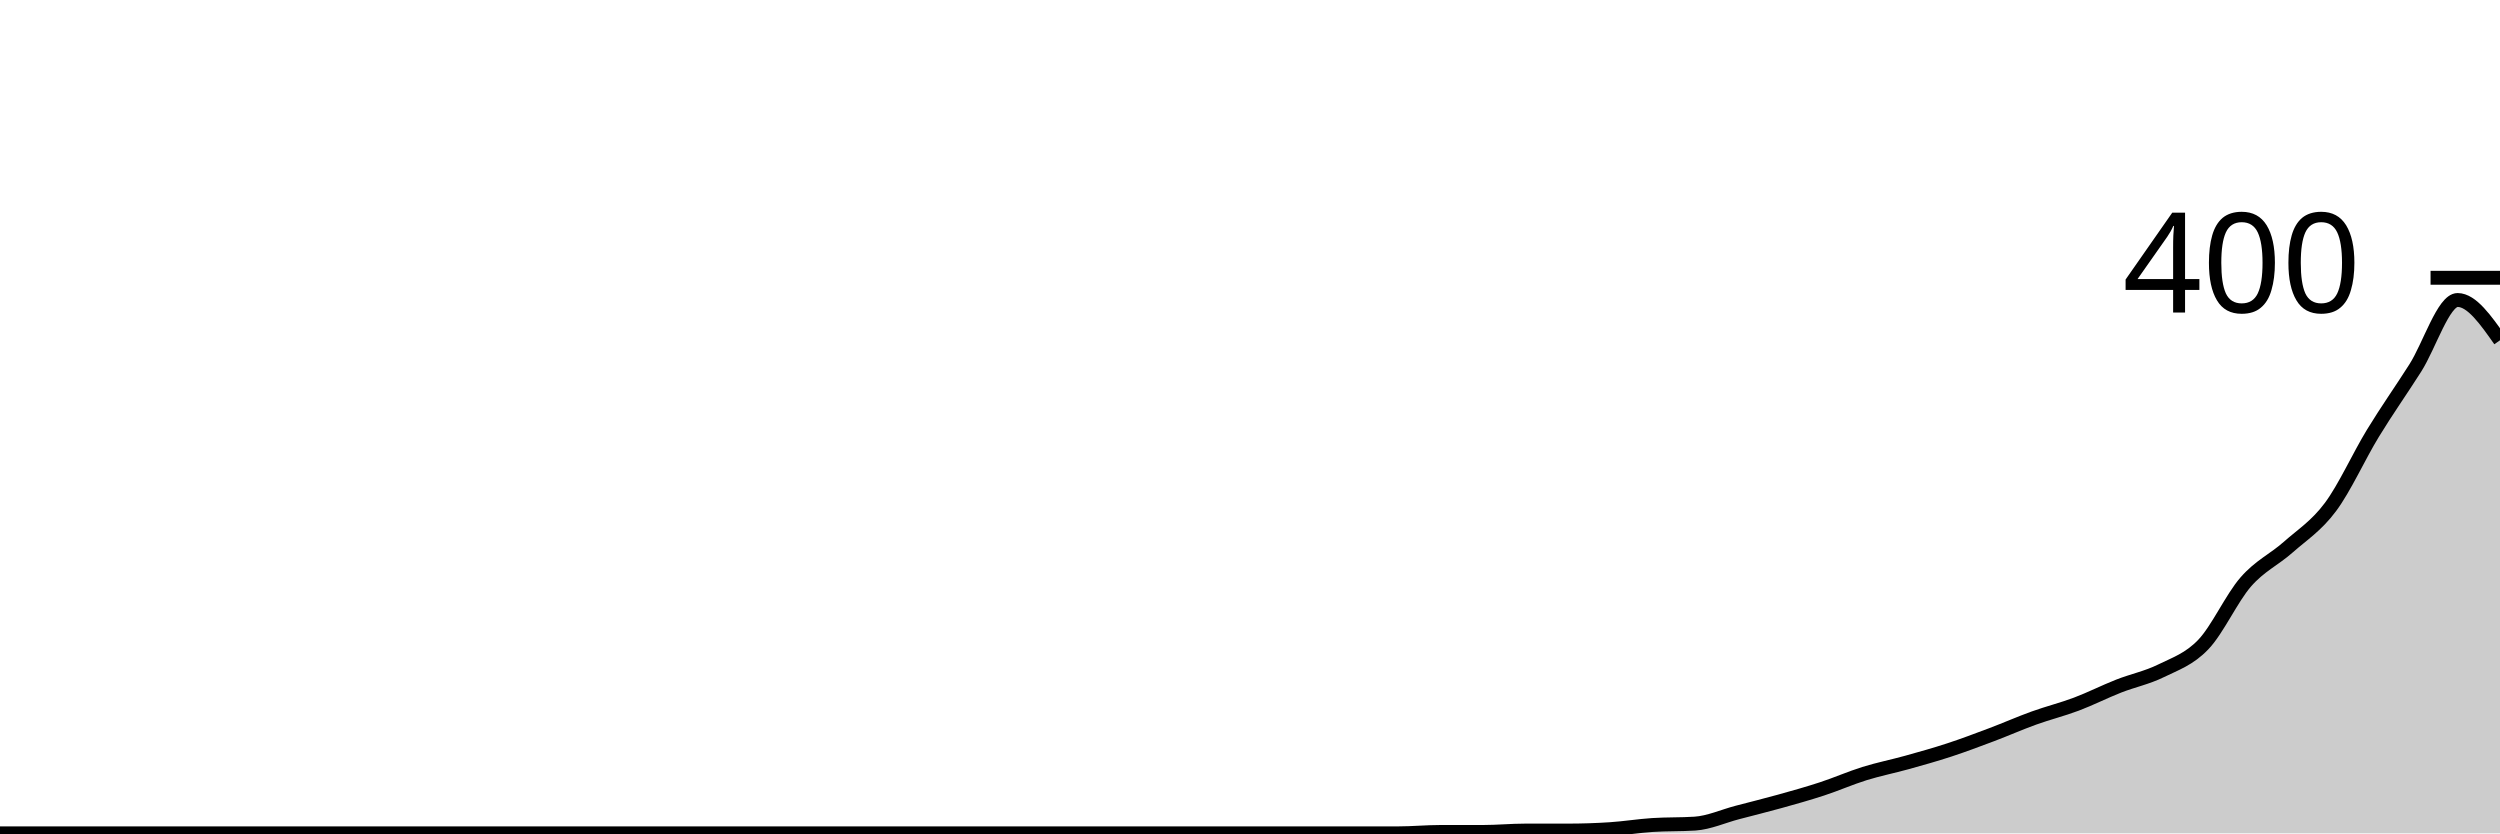
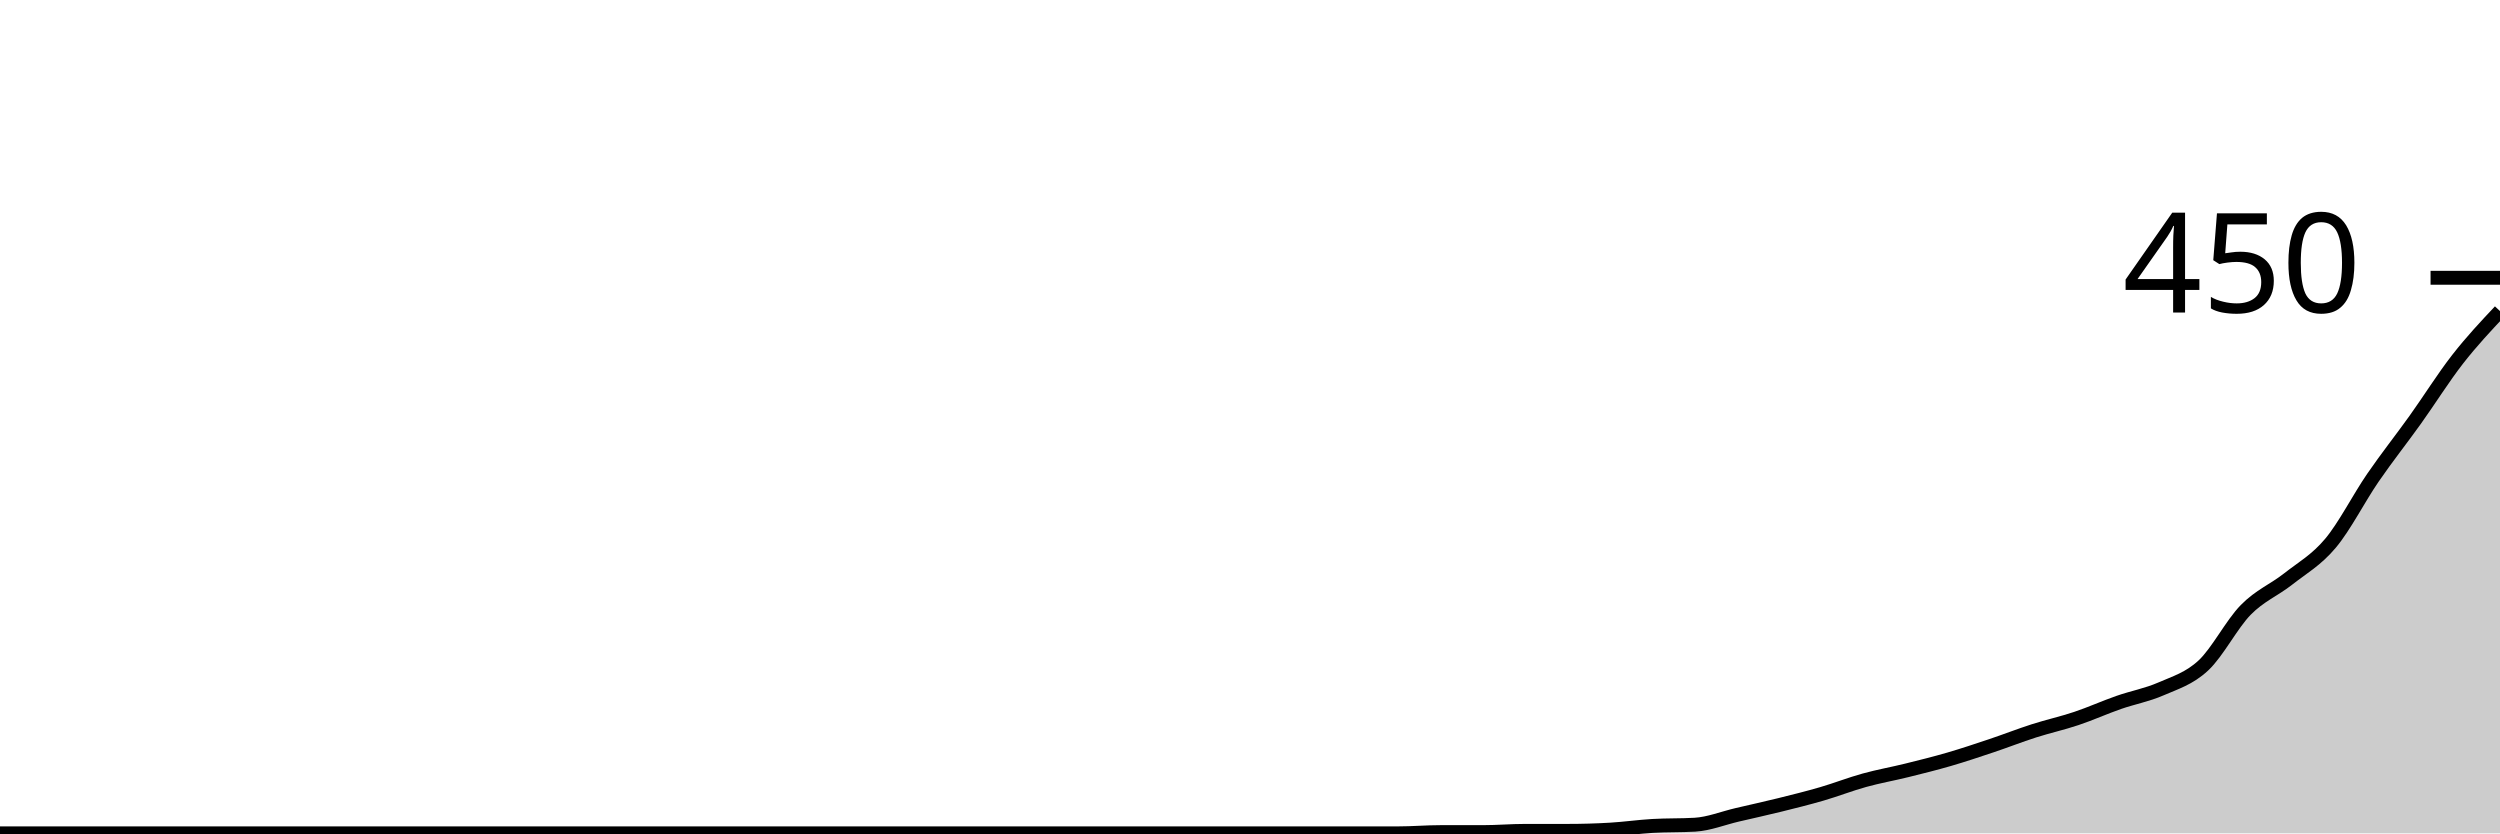
<svg xmlns="http://www.w3.org/2000/svg" viewBox="0 0 180 60">
  <g transform="translate(0,20)">
-     <path class="area" fill="rgba(0, 0, 0, 0.2)" d="M0,40C1.017,40,2.034,40,3.051,40C4.068,40,5.085,40,6.102,40C7.119,40,8.136,40,9.153,40C10.169,40,11.186,40,12.203,40C13.22,40,14.237,40,15.254,40C16.271,40,17.288,40,18.305,40C19.322,40,20.339,40,21.356,40C22.373,40,23.39,40,24.407,40C25.424,40,26.441,40,27.458,40C28.475,40,29.492,40,30.508,40C31.525,40,32.542,40,33.559,40C34.576,40,35.593,40,36.61,40C37.627,40,38.644,40,39.661,40C40.678,40,41.695,40,42.712,40C43.729,40,44.746,40,45.763,40C46.78,40,47.797,40,48.814,40C49.831,40,50.847,40,51.864,40C52.881,40,53.898,40,54.915,40C55.932,40,56.949,40,57.966,40C58.983,40,60,40,61.017,40C62.034,40,63.051,40,64.068,40C65.085,40,66.102,40,67.119,40C68.136,40,69.153,40,70.169,40C71.186,40,72.203,40,73.22,40C74.237,40,75.254,40,76.271,40C77.288,40,78.305,40,79.322,40C80.339,40,81.356,40,82.373,40C83.39,40,84.407,40,85.424,40C86.441,40,87.458,40,88.475,40C89.492,40,90.508,40,91.525,40C92.542,40,93.559,40,94.576,40C95.593,40,96.61,40,97.627,40C98.644,40,99.661,40,100.678,40C101.695,40,102.712,39.9,103.729,39.9C104.746,39.9,105.763,39.9,106.78,39.9C107.797,39.9,108.814,39.8,109.831,39.8C110.847,39.8,111.864,39.8,112.881,39.8C113.898,39.8,114.915,39.767,115.932,39.7C116.949,39.633,117.966,39.467,118.983,39.4C120,39.333,121.017,39.367,122.034,39.3C123.051,39.233,124.068,38.767,125.085,38.5C126.102,38.233,127.119,37.983,128.136,37.7C129.153,37.417,130.169,37.133,131.186,36.8C132.203,36.467,133.22,36.017,134.237,35.7C135.254,35.383,136.271,35.183,137.288,34.9C138.305,34.617,139.322,34.333,140.339,34C141.356,33.667,142.373,33.283,143.39,32.9C144.407,32.517,145.424,32.067,146.441,31.7C147.458,31.333,148.475,31.083,149.492,30.7C150.508,30.317,151.525,29.8,152.542,29.4C153.559,29,154.576,28.8,155.593,28.3C156.61,27.8,157.627,27.467,158.644,26.4C159.661,25.333,160.678,23.067,161.695,21.9C162.712,20.733,163.729,20.3,164.746,19.4C165.763,18.5,166.78,17.867,167.797,16.5C168.814,15.133,169.831,12.867,170.847,11.2C171.864,9.533,172.881,8.1,173.898,6.5C174.915,4.9,175.932,1.6,176.949,1.6C177.966,1.6,178.983,3.05,180,4.5L180,40C178.983,40,177.966,40,176.949,40C175.932,40,174.915,40,173.898,40C172.881,40,171.864,40,170.847,40C169.831,40,168.814,40,167.797,40C166.78,40,165.763,40,164.746,40C163.729,40,162.712,40,161.695,40C160.678,40,159.661,40,158.644,40C157.627,40,156.61,40,155.593,40C154.576,40,153.559,40,152.542,40C151.525,40,150.508,40,149.492,40C148.475,40,147.458,40,146.441,40C145.424,40,144.407,40,143.39,40C142.373,40,141.356,40,140.339,40C139.322,40,138.305,40,137.288,40C136.271,40,135.254,40,134.237,40C133.22,40,132.203,40,131.186,40C130.169,40,129.153,40,128.136,40C127.119,40,126.102,40,125.085,40C124.068,40,123.051,40,122.034,40C121.017,40,120,40,118.983,40C117.966,40,116.949,40,115.932,40C114.915,40,113.898,40,112.881,40C111.864,40,110.847,40,109.831,40C108.814,40,107.797,40,106.78,40C105.763,40,104.746,40,103.729,40C102.712,40,101.695,40,100.678,40C99.661,40,98.644,40,97.627,40C96.61,40,95.593,40,94.576,40C93.559,40,92.542,40,91.525,40C90.508,40,89.492,40,88.475,40C87.458,40,86.441,40,85.424,40C84.407,40,83.39,40,82.373,40C81.356,40,80.339,40,79.322,40C78.305,40,77.288,40,76.271,40C75.254,40,74.237,40,73.22,40C72.203,40,71.186,40,70.169,40C69.153,40,68.136,40,67.119,40C66.102,40,65.085,40,64.068,40C63.051,40,62.034,40,61.017,40C60,40,58.983,40,57.966,40C56.949,40,55.932,40,54.915,40C53.898,40,52.881,40,51.864,40C50.847,40,49.831,40,48.814,40C47.797,40,46.78,40,45.763,40C44.746,40,43.729,40,42.712,40C41.695,40,40.678,40,39.661,40C38.644,40,37.627,40,36.61,40C35.593,40,34.576,40,33.559,40C32.542,40,31.525,40,30.508,40C29.492,40,28.475,40,27.458,40C26.441,40,25.424,40,24.407,40C23.39,40,22.373,40,21.356,40C20.339,40,19.322,40,18.305,40C17.288,40,16.271,40,15.254,40C14.237,40,13.22,40,12.203,40C11.186,40,10.169,40,9.153,40C8.136,40,7.119,40,6.102,40C5.085,40,4.068,40,3.051,40C2.034,40,1.017,40,0,40Z" />
-     <path class="line" stroke="black" fill="none" d="M0,40C1.017,40,2.034,40,3.051,40C4.068,40,5.085,40,6.102,40C7.119,40,8.136,40,9.153,40C10.169,40,11.186,40,12.203,40C13.22,40,14.237,40,15.254,40C16.271,40,17.288,40,18.305,40C19.322,40,20.339,40,21.356,40C22.373,40,23.39,40,24.407,40C25.424,40,26.441,40,27.458,40C28.475,40,29.492,40,30.508,40C31.525,40,32.542,40,33.559,40C34.576,40,35.593,40,36.61,40C37.627,40,38.644,40,39.661,40C40.678,40,41.695,40,42.712,40C43.729,40,44.746,40,45.763,40C46.78,40,47.797,40,48.814,40C49.831,40,50.847,40,51.864,40C52.881,40,53.898,40,54.915,40C55.932,40,56.949,40,57.966,40C58.983,40,60,40,61.017,40C62.034,40,63.051,40,64.068,40C65.085,40,66.102,40,67.119,40C68.136,40,69.153,40,70.169,40C71.186,40,72.203,40,73.22,40C74.237,40,75.254,40,76.271,40C77.288,40,78.305,40,79.322,40C80.339,40,81.356,40,82.373,40C83.39,40,84.407,40,85.424,40C86.441,40,87.458,40,88.475,40C89.492,40,90.508,40,91.525,40C92.542,40,93.559,40,94.576,40C95.593,40,96.61,40,97.627,40C98.644,40,99.661,40,100.678,40C101.695,40,102.712,39.9,103.729,39.9C104.746,39.9,105.763,39.9,106.78,39.9C107.797,39.9,108.814,39.8,109.831,39.8C110.847,39.8,111.864,39.8,112.881,39.8C113.898,39.8,114.915,39.767,115.932,39.7C116.949,39.633,117.966,39.467,118.983,39.4C120,39.333,121.017,39.367,122.034,39.3C123.051,39.233,124.068,38.767,125.085,38.5C126.102,38.233,127.119,37.983,128.136,37.7C129.153,37.417,130.169,37.133,131.186,36.8C132.203,36.467,133.22,36.017,134.237,35.7C135.254,35.383,136.271,35.183,137.288,34.9C138.305,34.617,139.322,34.333,140.339,34C141.356,33.667,142.373,33.283,143.39,32.9C144.407,32.517,145.424,32.067,146.441,31.7C147.458,31.333,148.475,31.083,149.492,30.7C150.508,30.317,151.525,29.8,152.542,29.4C153.559,29,154.576,28.8,155.593,28.3C156.61,27.8,157.627,27.467,158.644,26.4C159.661,25.333,160.678,23.067,161.695,21.9C162.712,20.733,163.729,20.3,164.746,19.4C165.763,18.5,166.78,17.867,167.797,16.5C168.814,15.133,169.831,12.867,170.847,11.2C171.864,9.533,172.881,8.1,173.898,6.5C174.915,4.9,175.932,1.6,176.949,1.6C177.966,1.6,178.983,3.05,180,4.5" />
+     <path class="area" fill="rgba(0, 0, 0, 0.2)" d="M0,40C1.017,40,2.034,40,3.051,40C4.068,40,5.085,40,6.102,40C7.119,40,8.136,40,9.153,40C10.169,40,11.186,40,12.203,40C13.22,40,14.237,40,15.254,40C16.271,40,17.288,40,18.305,40C19.322,40,20.339,40,21.356,40C22.373,40,23.39,40,24.407,40C25.424,40,26.441,40,27.458,40C28.475,40,29.492,40,30.508,40C31.525,40,32.542,40,33.559,40C34.576,40,35.593,40,36.61,40C37.627,40,38.644,40,39.661,40C40.678,40,41.695,40,42.712,40C43.729,40,44.746,40,45.763,40C46.78,40,47.797,40,48.814,40C49.831,40,50.847,40,51.864,40C52.881,40,53.898,40,54.915,40C55.932,40,56.949,40,57.966,40C58.983,40,60,40,61.017,40C62.034,40,63.051,40,64.068,40C65.085,40,66.102,40,67.119,40C68.136,40,69.153,40,70.169,40C71.186,40,72.203,40,73.22,40C74.237,40,75.254,40,76.271,40C77.288,40,78.305,40,79.322,40C80.339,40,81.356,40,82.373,40C83.39,40,84.407,40,85.424,40C86.441,40,87.458,40,88.475,40C89.492,40,90.508,40,91.525,40C92.542,40,93.559,40,94.576,40C95.593,40,96.61,40,97.627,40C98.644,40,99.661,40,100.678,40C101.695,40,102.712,39.911,103.729,39.911C104.746,39.911,105.763,39.911,106.78,39.911C107.797,39.911,108.814,39.822,109.831,39.822C110.847,39.822,111.864,39.822,112.881,39.822C113.898,39.822,114.915,39.793,115.932,39.733C116.949,39.674,117.966,39.526,118.983,39.467C120,39.407,121.017,39.437,122.034,39.378C123.051,39.319,124.068,38.904,125.085,38.667C126.102,38.43,127.119,38.207,128.136,37.956C129.153,37.704,130.169,37.452,131.186,37.156C132.203,36.859,133.22,36.459,134.237,36.178C135.254,35.896,136.271,35.719,137.288,35.467C138.305,35.215,139.322,34.963,140.339,34.667C141.356,34.37,142.373,34.03,143.39,33.689C144.407,33.348,145.424,32.948,146.441,32.622C147.458,32.296,148.475,32.074,149.492,31.733C150.508,31.393,151.525,30.933,152.542,30.578C153.559,30.222,154.576,30.044,155.593,29.6C156.61,29.156,157.627,28.859,158.644,27.911C159.661,26.963,160.678,24.948,161.695,23.911C162.712,22.874,163.729,22.489,164.746,21.689C165.763,20.889,166.78,20.326,167.797,19.111C168.814,17.896,169.831,15.881,170.847,14.4C171.864,12.919,172.881,11.644,173.898,10.222C174.915,8.8,175.932,7.17,176.949,5.867C177.966,4.563,178.983,3.481,180,2.4L180,40C178.983,40,177.966,40,176.949,40C175.932,40,174.915,40,173.898,40C172.881,40,171.864,40,170.847,40C169.831,40,168.814,40,167.797,40C166.78,40,165.763,40,164.746,40C163.729,40,162.712,40,161.695,40C160.678,40,159.661,40,158.644,40C157.627,40,156.61,40,155.593,40C154.576,40,153.559,40,152.542,40C151.525,40,150.508,40,149.492,40C148.475,40,147.458,40,146.441,40C145.424,40,144.407,40,143.39,40C142.373,40,141.356,40,140.339,40C139.322,40,138.305,40,137.288,40C136.271,40,135.254,40,134.237,40C133.22,40,132.203,40,131.186,40C130.169,40,129.153,40,128.136,40C127.119,40,126.102,40,125.085,40C124.068,40,123.051,40,122.034,40C121.017,40,120,40,118.983,40C117.966,40,116.949,40,115.932,40C114.915,40,113.898,40,112.881,40C111.864,40,110.847,40,109.831,40C108.814,40,107.797,40,106.78,40C105.763,40,104.746,40,103.729,40C102.712,40,101.695,40,100.678,40C99.661,40,98.644,40,97.627,40C96.61,40,95.593,40,94.576,40C93.559,40,92.542,40,91.525,40C90.508,40,89.492,40,88.475,40C87.458,40,86.441,40,85.424,40C84.407,40,83.39,40,82.373,40C81.356,40,80.339,40,79.322,40C78.305,40,77.288,40,76.271,40C75.254,40,74.237,40,73.22,40C72.203,40,71.186,40,70.169,40C69.153,40,68.136,40,67.119,40C66.102,40,65.085,40,64.068,40C63.051,40,62.034,40,61.017,40C60,40,58.983,40,57.966,40C56.949,40,55.932,40,54.915,40C53.898,40,52.881,40,51.864,40C50.847,40,49.831,40,48.814,40C47.797,40,46.78,40,45.763,40C44.746,40,43.729,40,42.712,40C41.695,40,40.678,40,39.661,40C38.644,40,37.627,40,36.61,40C35.593,40,34.576,40,33.559,40C32.542,40,31.525,40,30.508,40C29.492,40,28.475,40,27.458,40C26.441,40,25.424,40,24.407,40C23.39,40,22.373,40,21.356,40C20.339,40,19.322,40,18.305,40C17.288,40,16.271,40,15.254,40C14.237,40,13.22,40,12.203,40C11.186,40,10.169,40,9.153,40C8.136,40,7.119,40,6.102,40C5.085,40,4.068,40,3.051,40C2.034,40,1.017,40,0,40Z" />
+     <path class="line" stroke="black" fill="none" d="M0,40C1.017,40,2.034,40,3.051,40C4.068,40,5.085,40,6.102,40C7.119,40,8.136,40,9.153,40C10.169,40,11.186,40,12.203,40C13.22,40,14.237,40,15.254,40C16.271,40,17.288,40,18.305,40C19.322,40,20.339,40,21.356,40C22.373,40,23.39,40,24.407,40C25.424,40,26.441,40,27.458,40C28.475,40,29.492,40,30.508,40C31.525,40,32.542,40,33.559,40C34.576,40,35.593,40,36.61,40C37.627,40,38.644,40,39.661,40C40.678,40,41.695,40,42.712,40C43.729,40,44.746,40,45.763,40C46.78,40,47.797,40,48.814,40C49.831,40,50.847,40,51.864,40C52.881,40,53.898,40,54.915,40C55.932,40,56.949,40,57.966,40C58.983,40,60,40,61.017,40C62.034,40,63.051,40,64.068,40C65.085,40,66.102,40,67.119,40C68.136,40,69.153,40,70.169,40C71.186,40,72.203,40,73.22,40C74.237,40,75.254,40,76.271,40C77.288,40,78.305,40,79.322,40C80.339,40,81.356,40,82.373,40C83.39,40,84.407,40,85.424,40C86.441,40,87.458,40,88.475,40C89.492,40,90.508,40,91.525,40C92.542,40,93.559,40,94.576,40C95.593,40,96.61,40,97.627,40C98.644,40,99.661,40,100.678,40C101.695,40,102.712,39.911,103.729,39.911C104.746,39.911,105.763,39.911,106.78,39.911C107.797,39.911,108.814,39.822,109.831,39.822C110.847,39.822,111.864,39.822,112.881,39.822C113.898,39.822,114.915,39.793,115.932,39.733C116.949,39.674,117.966,39.526,118.983,39.467C120,39.407,121.017,39.437,122.034,39.378C123.051,39.319,124.068,38.904,125.085,38.667C126.102,38.43,127.119,38.207,128.136,37.956C129.153,37.704,130.169,37.452,131.186,37.156C132.203,36.859,133.22,36.459,134.237,36.178C135.254,35.896,136.271,35.719,137.288,35.467C138.305,35.215,139.322,34.963,140.339,34.667C141.356,34.37,142.373,34.03,143.39,33.689C144.407,33.348,145.424,32.948,146.441,32.622C147.458,32.296,148.475,32.074,149.492,31.733C150.508,31.393,151.525,30.933,152.542,30.578C153.559,30.222,154.576,30.044,155.593,29.6C156.61,29.156,157.627,28.859,158.644,27.911C159.661,26.963,160.678,24.948,161.695,23.911C162.712,22.874,163.729,22.489,164.746,21.689C165.763,20.889,166.78,20.326,167.797,19.111C168.814,17.896,169.831,15.881,170.847,14.4C171.864,12.919,172.881,11.644,173.898,10.222C174.915,8.8,175.932,7.17,176.949,5.867C177.966,4.563,178.983,3.481,180,2.4" />
    <path class="axis-ceiling" stroke-width="1" stroke="black" fill="none" d="M175,0L180,0" />
-     <text class="axis-ceiling-label" font-family="sans-serif" text-anchor="end" font-size="10px" x="170" y="2.5">400</text>
+     <text class="axis-ceiling-label" font-family="sans-serif" text-anchor="end" font-size="10px" x="170" y="2.5">450</text>
  </g>
</svg>
